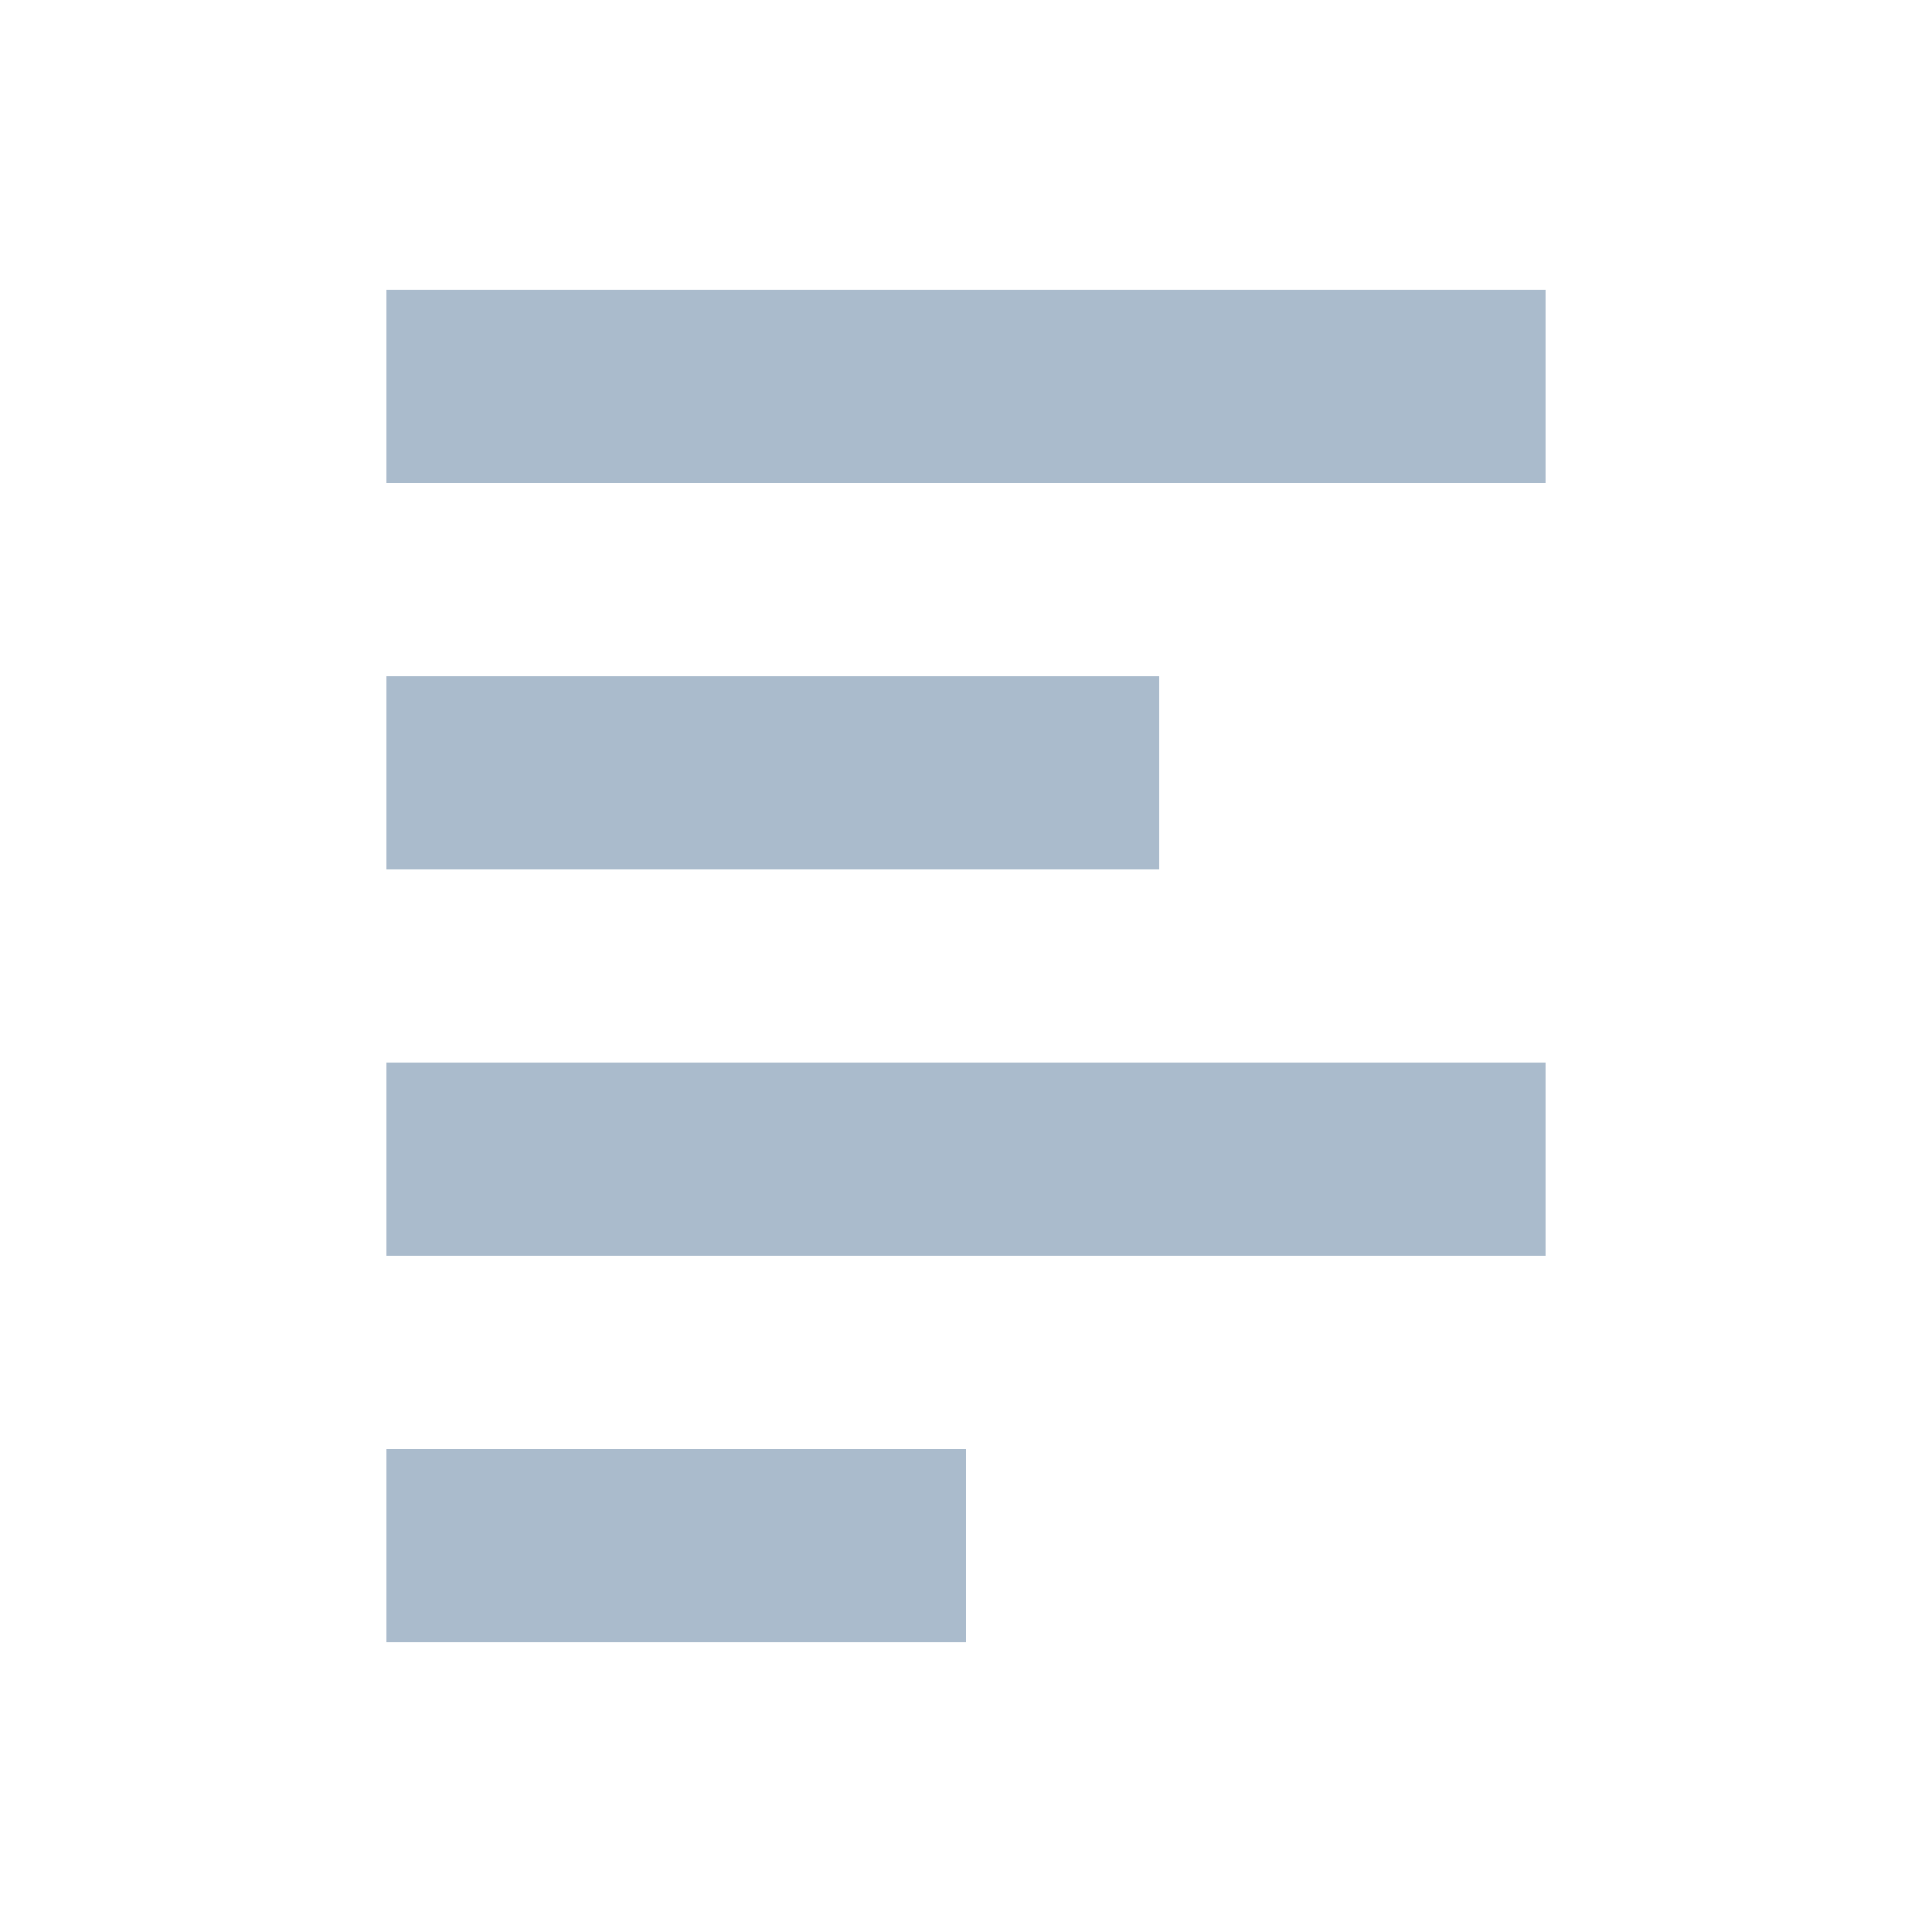
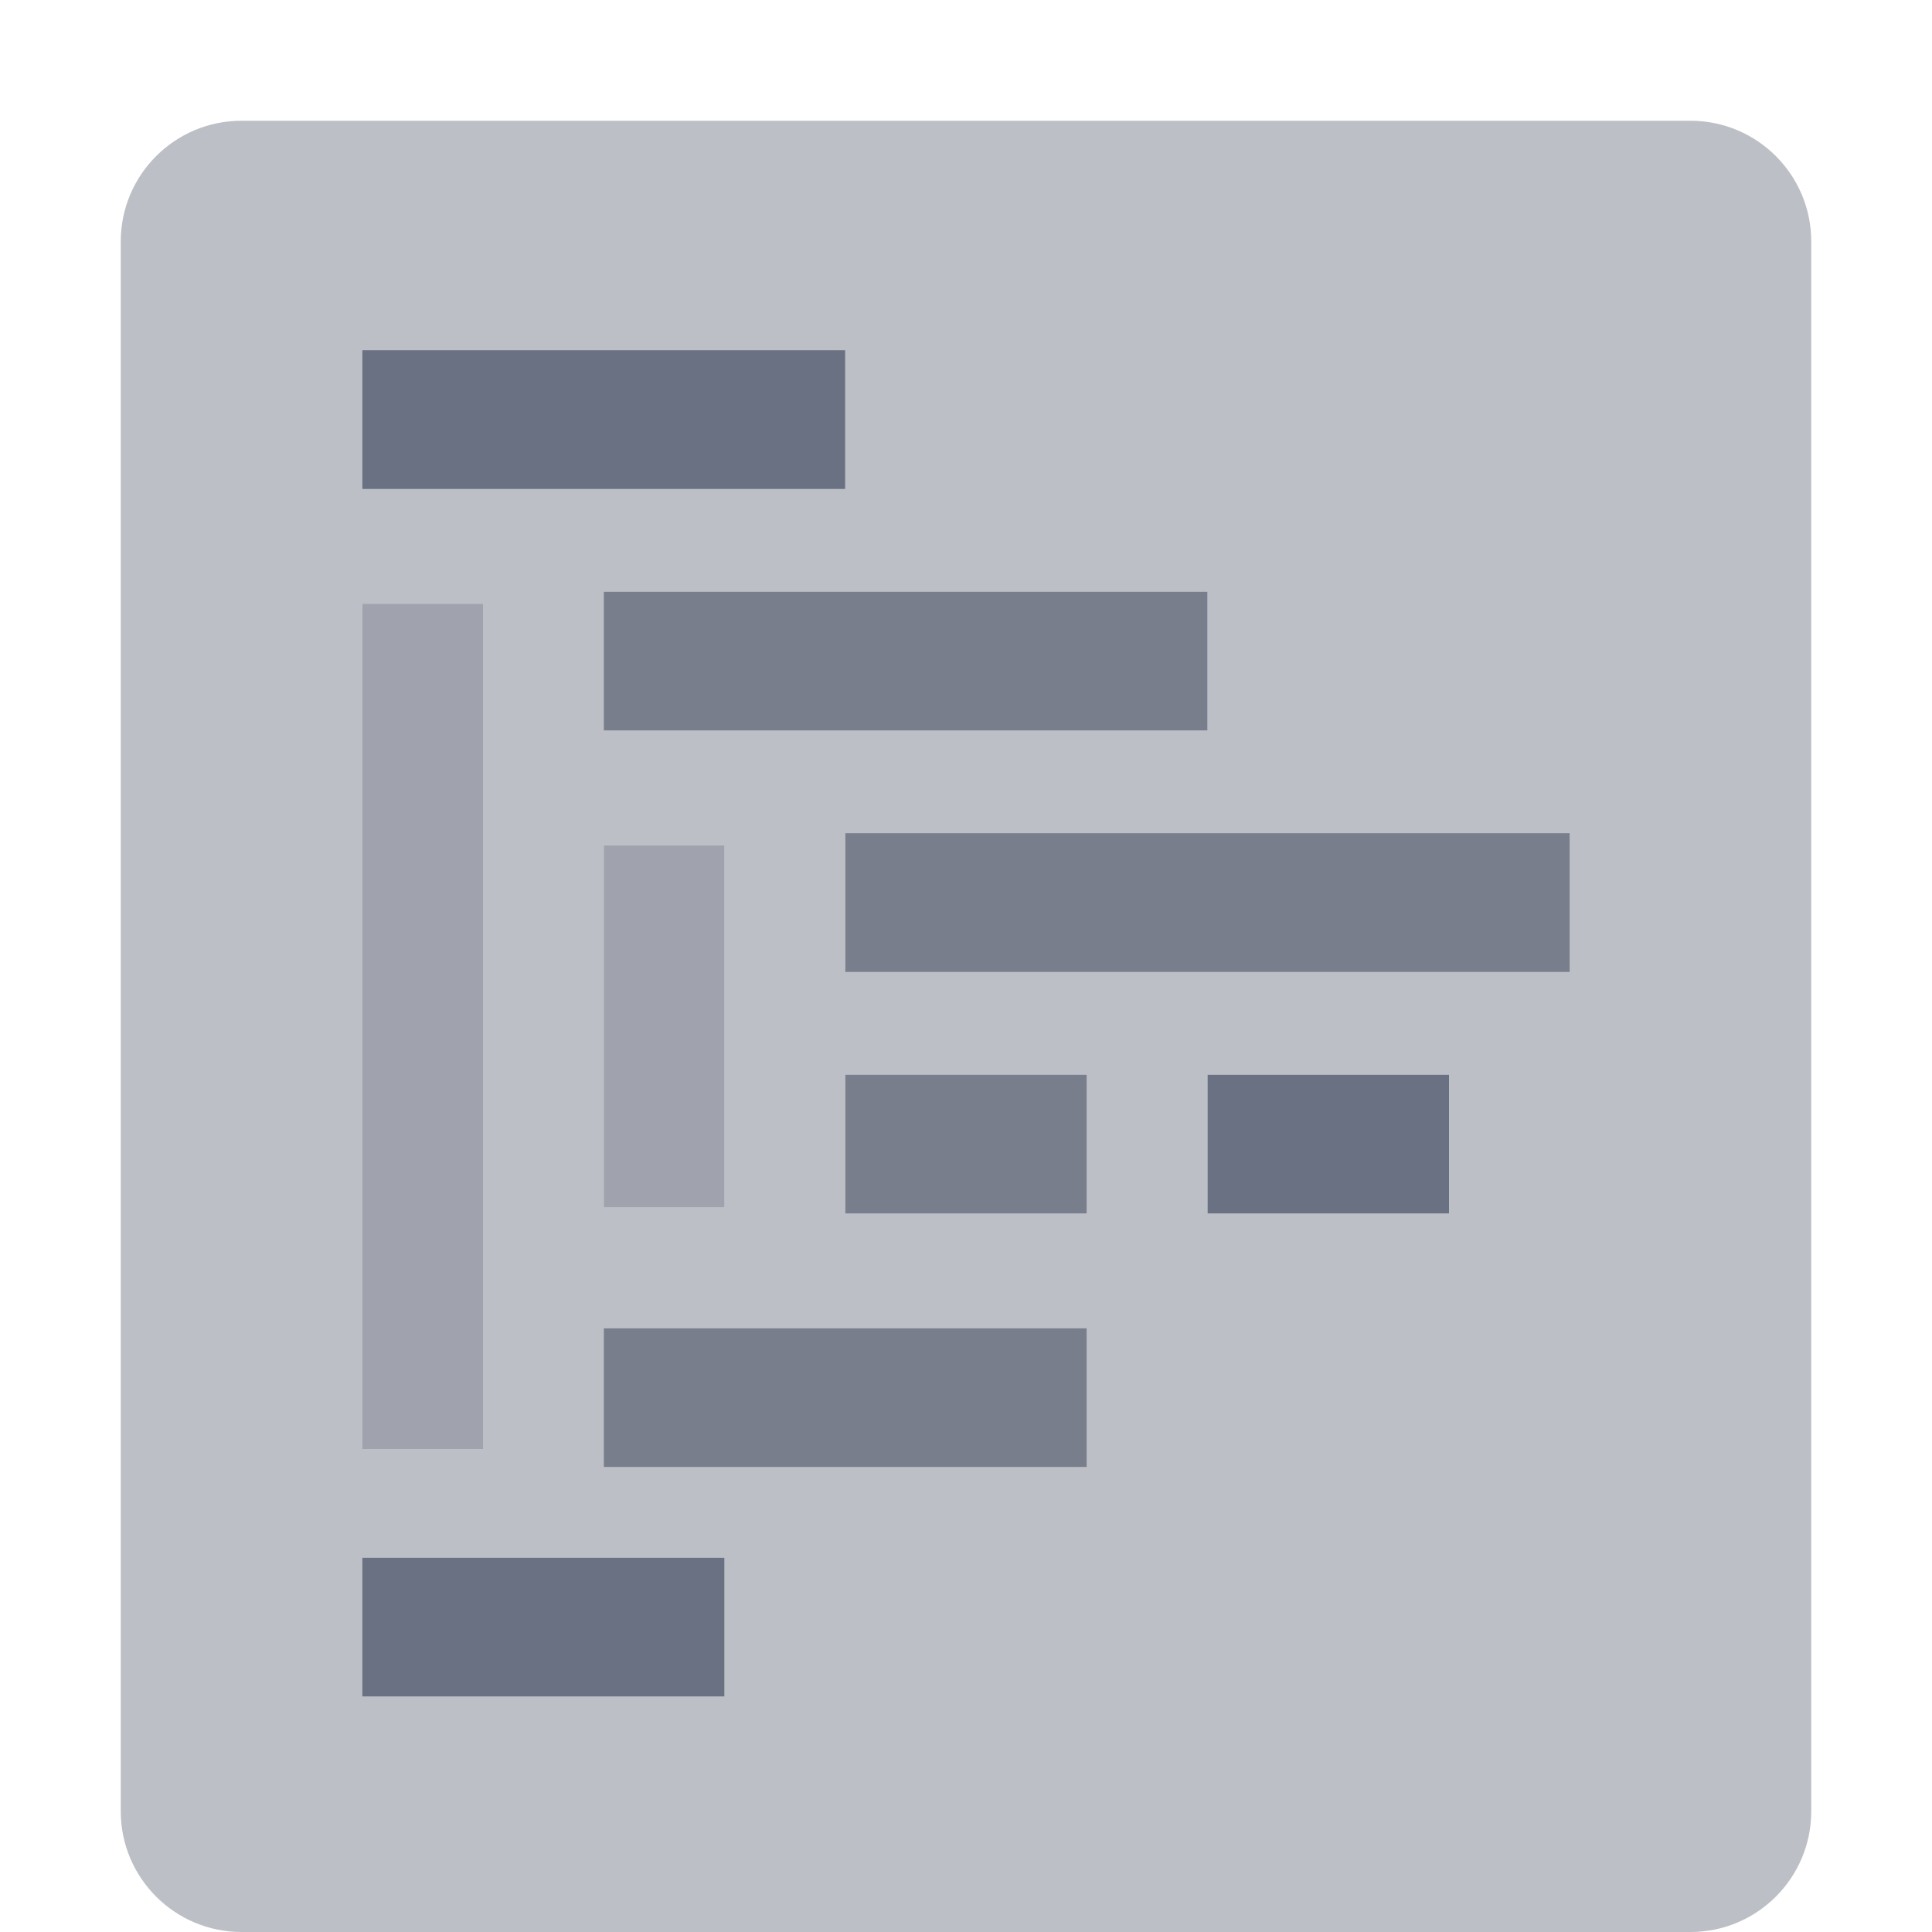
- <svg xmlns="http://www.w3.org/2000/svg" width="20" height="20" viewBox="0 0 20 20">
-   <path fill="#abc" d="M4 3v2h12V3zm0 4v2h8V7zm0 4v2h12v-2zm0 4v2h6v-2z" />
+ <svg xmlns="http://www.w3.org/2000/svg" width="16" height="16" viewBox="0 0 16 16">
+   <g fill="none" fill-rule="evenodd">
+     <path fill="#585E6F" d="M2,1 L14,1 C14.552,1 15,1.448 15,2 L15,15 L15,15 C15,15.552 14.552,16 14,16 L2,16 L2,16 C1.448,16 1,15.552 1,15 L1,2 L1,2 C1,1.448 1.448,1 2,1 L2,1 Z M3,5 L3,12 L4,12 L4,5 L3,5 Z M5,7 L5,10 L6,10 L6,7 L5,7 Z M7,8.9 L7,10.05 L9,10.05 L9,8.9 L7,8.9 Z M5,11 L5,12.15 L9,12.15 L9,11 L5,11 Z M7,6.9 L7,8.05 L13,8.05 L13,6.9 L7,6.9 Z M5,4.9 L5,6.05 L10,6.05 L10,4.9 L5,4.9 Z M3,2.9 L3,4.05 L7,4.05 L7,2.9 L3,2.9 Z M10,8.9 L10,10.05 L12,10.05 L12,8.9 L10,8.9 Z M3,12.9 L3,14.05 L6,14.05 L6,12.9 L3,12.9 Z" opacity=".4" />
+     <g transform="translate(3 2)">
+       <path fill="#6A7182" d="M0,0.9 L4,0.9 L4,2.05 L0,2.05 L0,0.9 Z M7,6.9 L9,6.9 L9,8.05 L7,8.05 L7,6.9 Z M0,10.9 L3,10.9 L3,12.05 L0,12.05 L0,10.9 Z" />
+       <path fill="#585E6F" d="M4,6.9 L6,6.9 L6,8.05 L4,8.05 L4,6.9 Z M2,9 L6,9 L6,10.15 L2,10.15 L2,9 Z M4,4.9 L10,4.9 L10,6.05 L4,6.05 L4,4.9 Z M2,2.9 L7,2.9 L7,4.05 L2,4.05 L2,2.9 Z" opacity=".8" />
+     </g>
+     <path fill="#585E6F" d="M3,5 L4,5 L4,12 L3,12 L3,5 Z M5,7 L6,7 L6,10 L5,10 L5,7 Z" opacity=".57" />
+   </g>
</svg>
